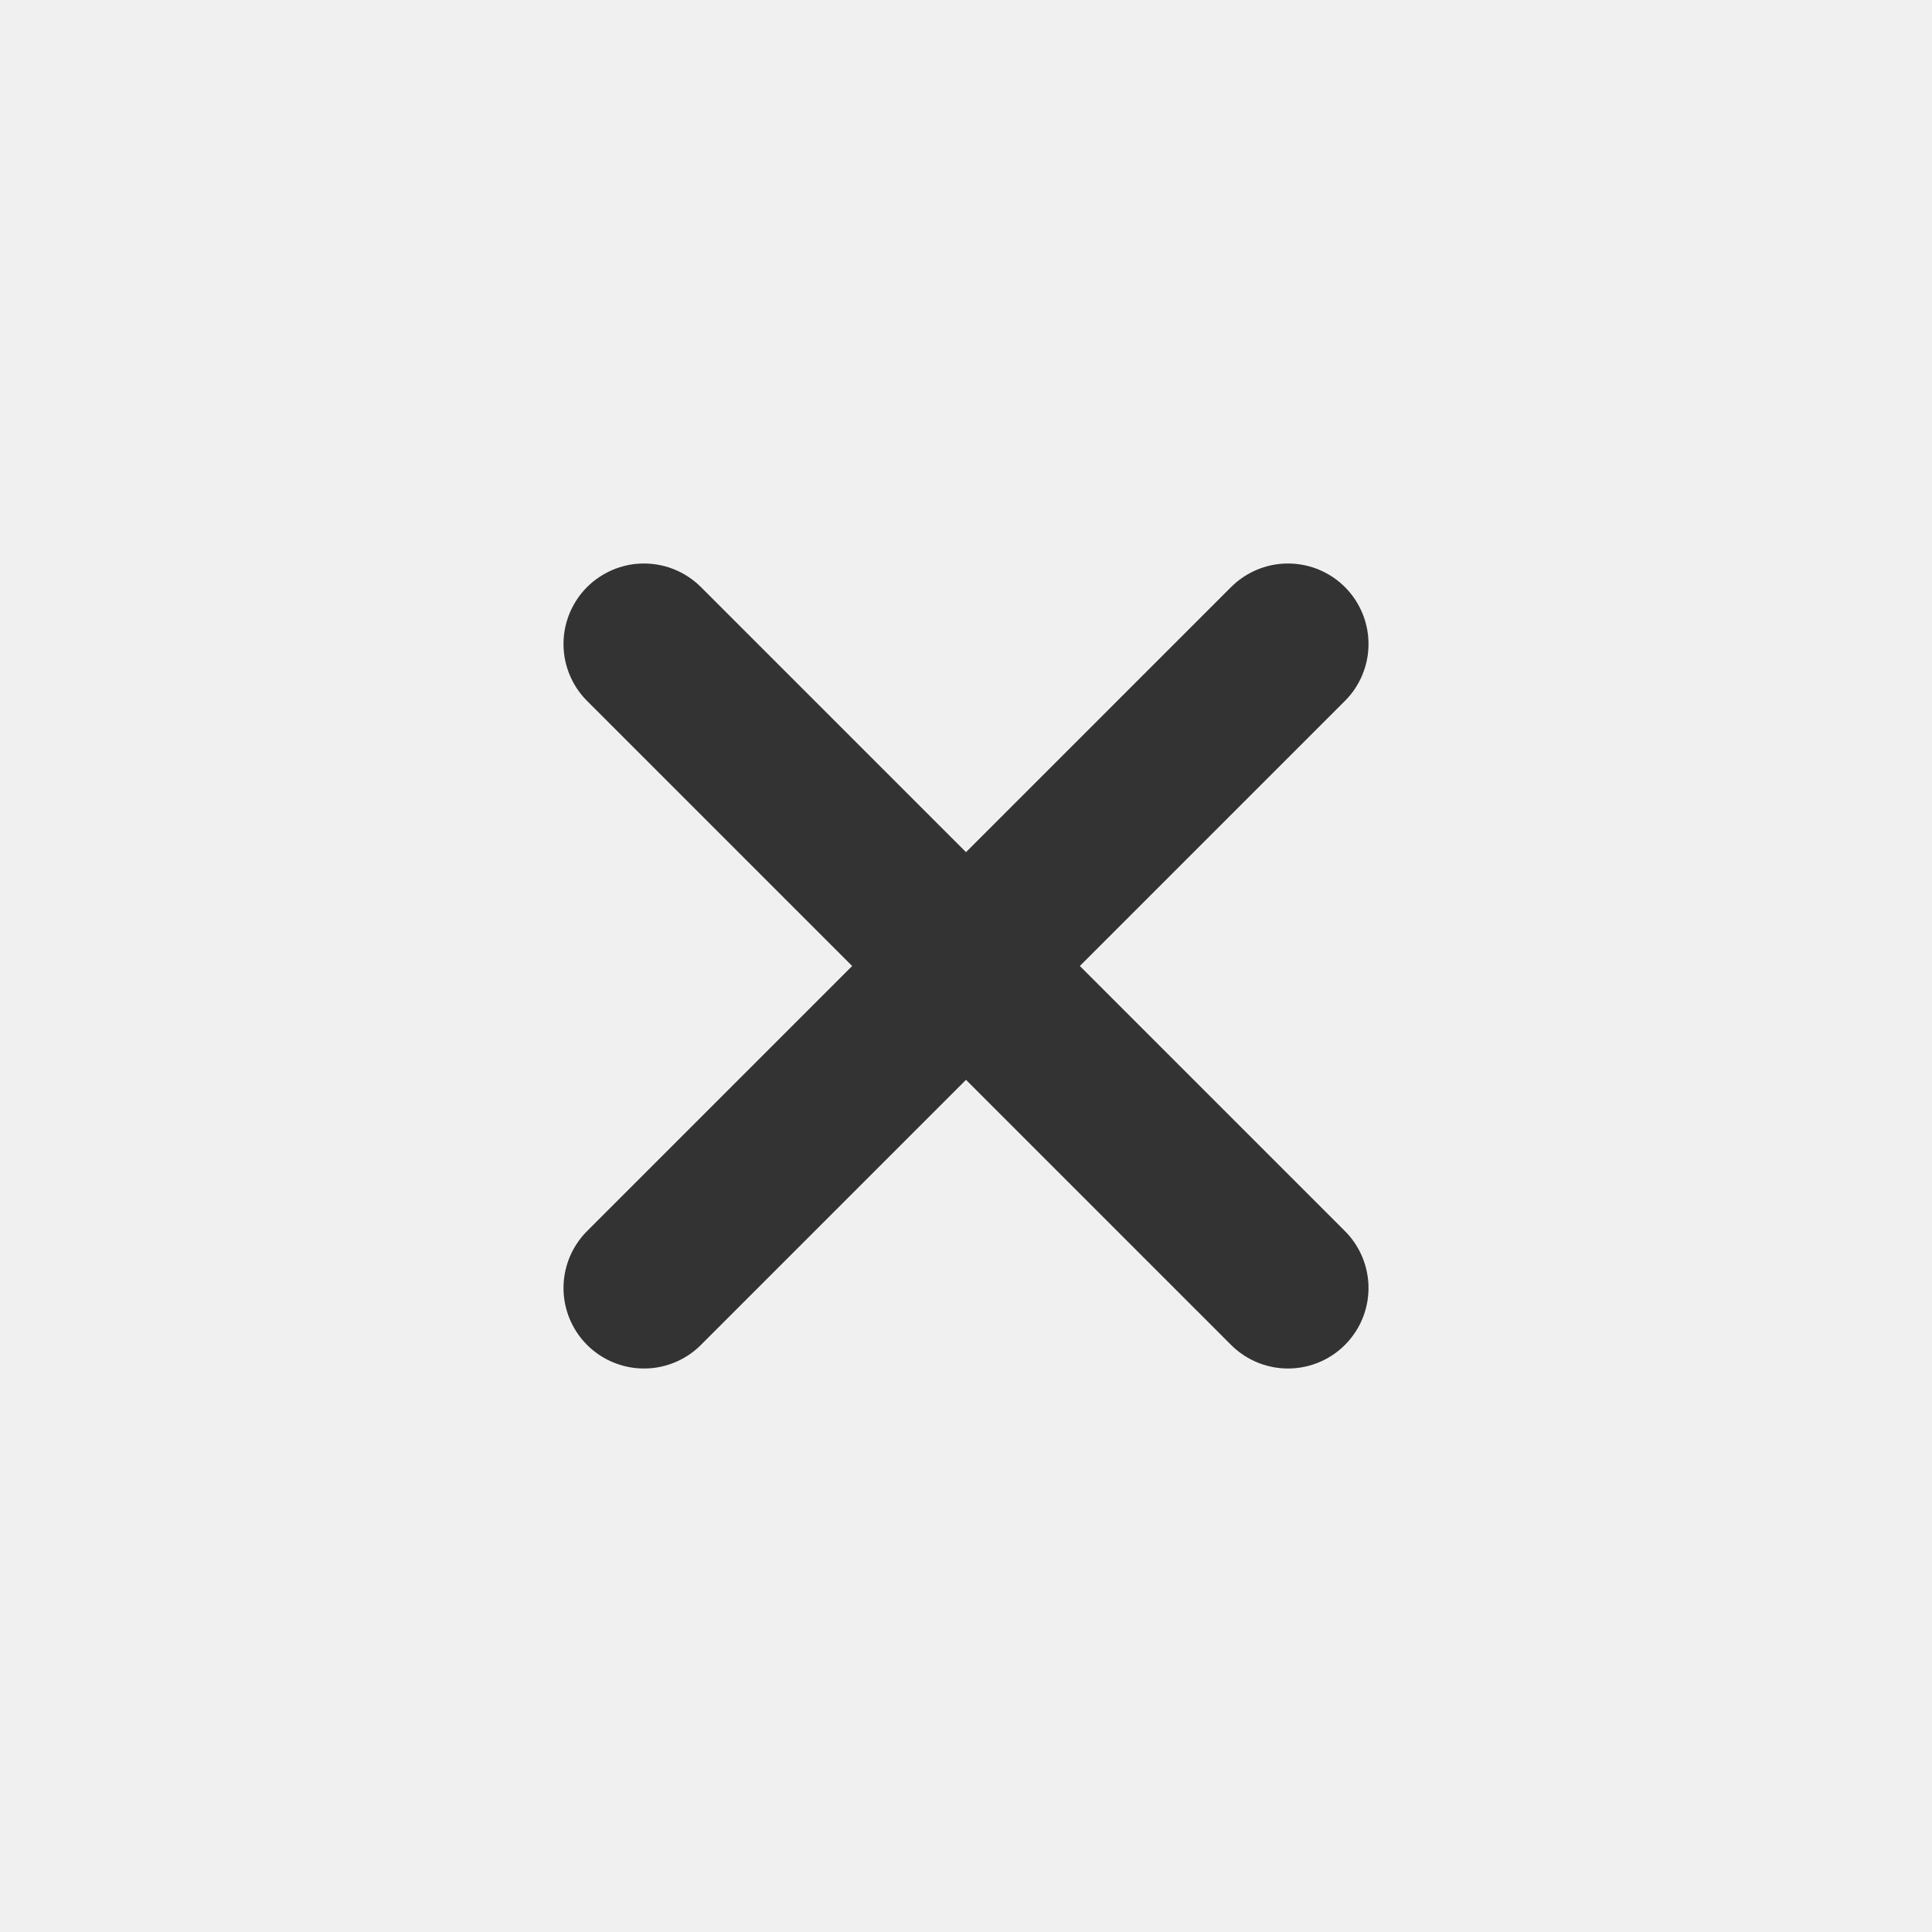
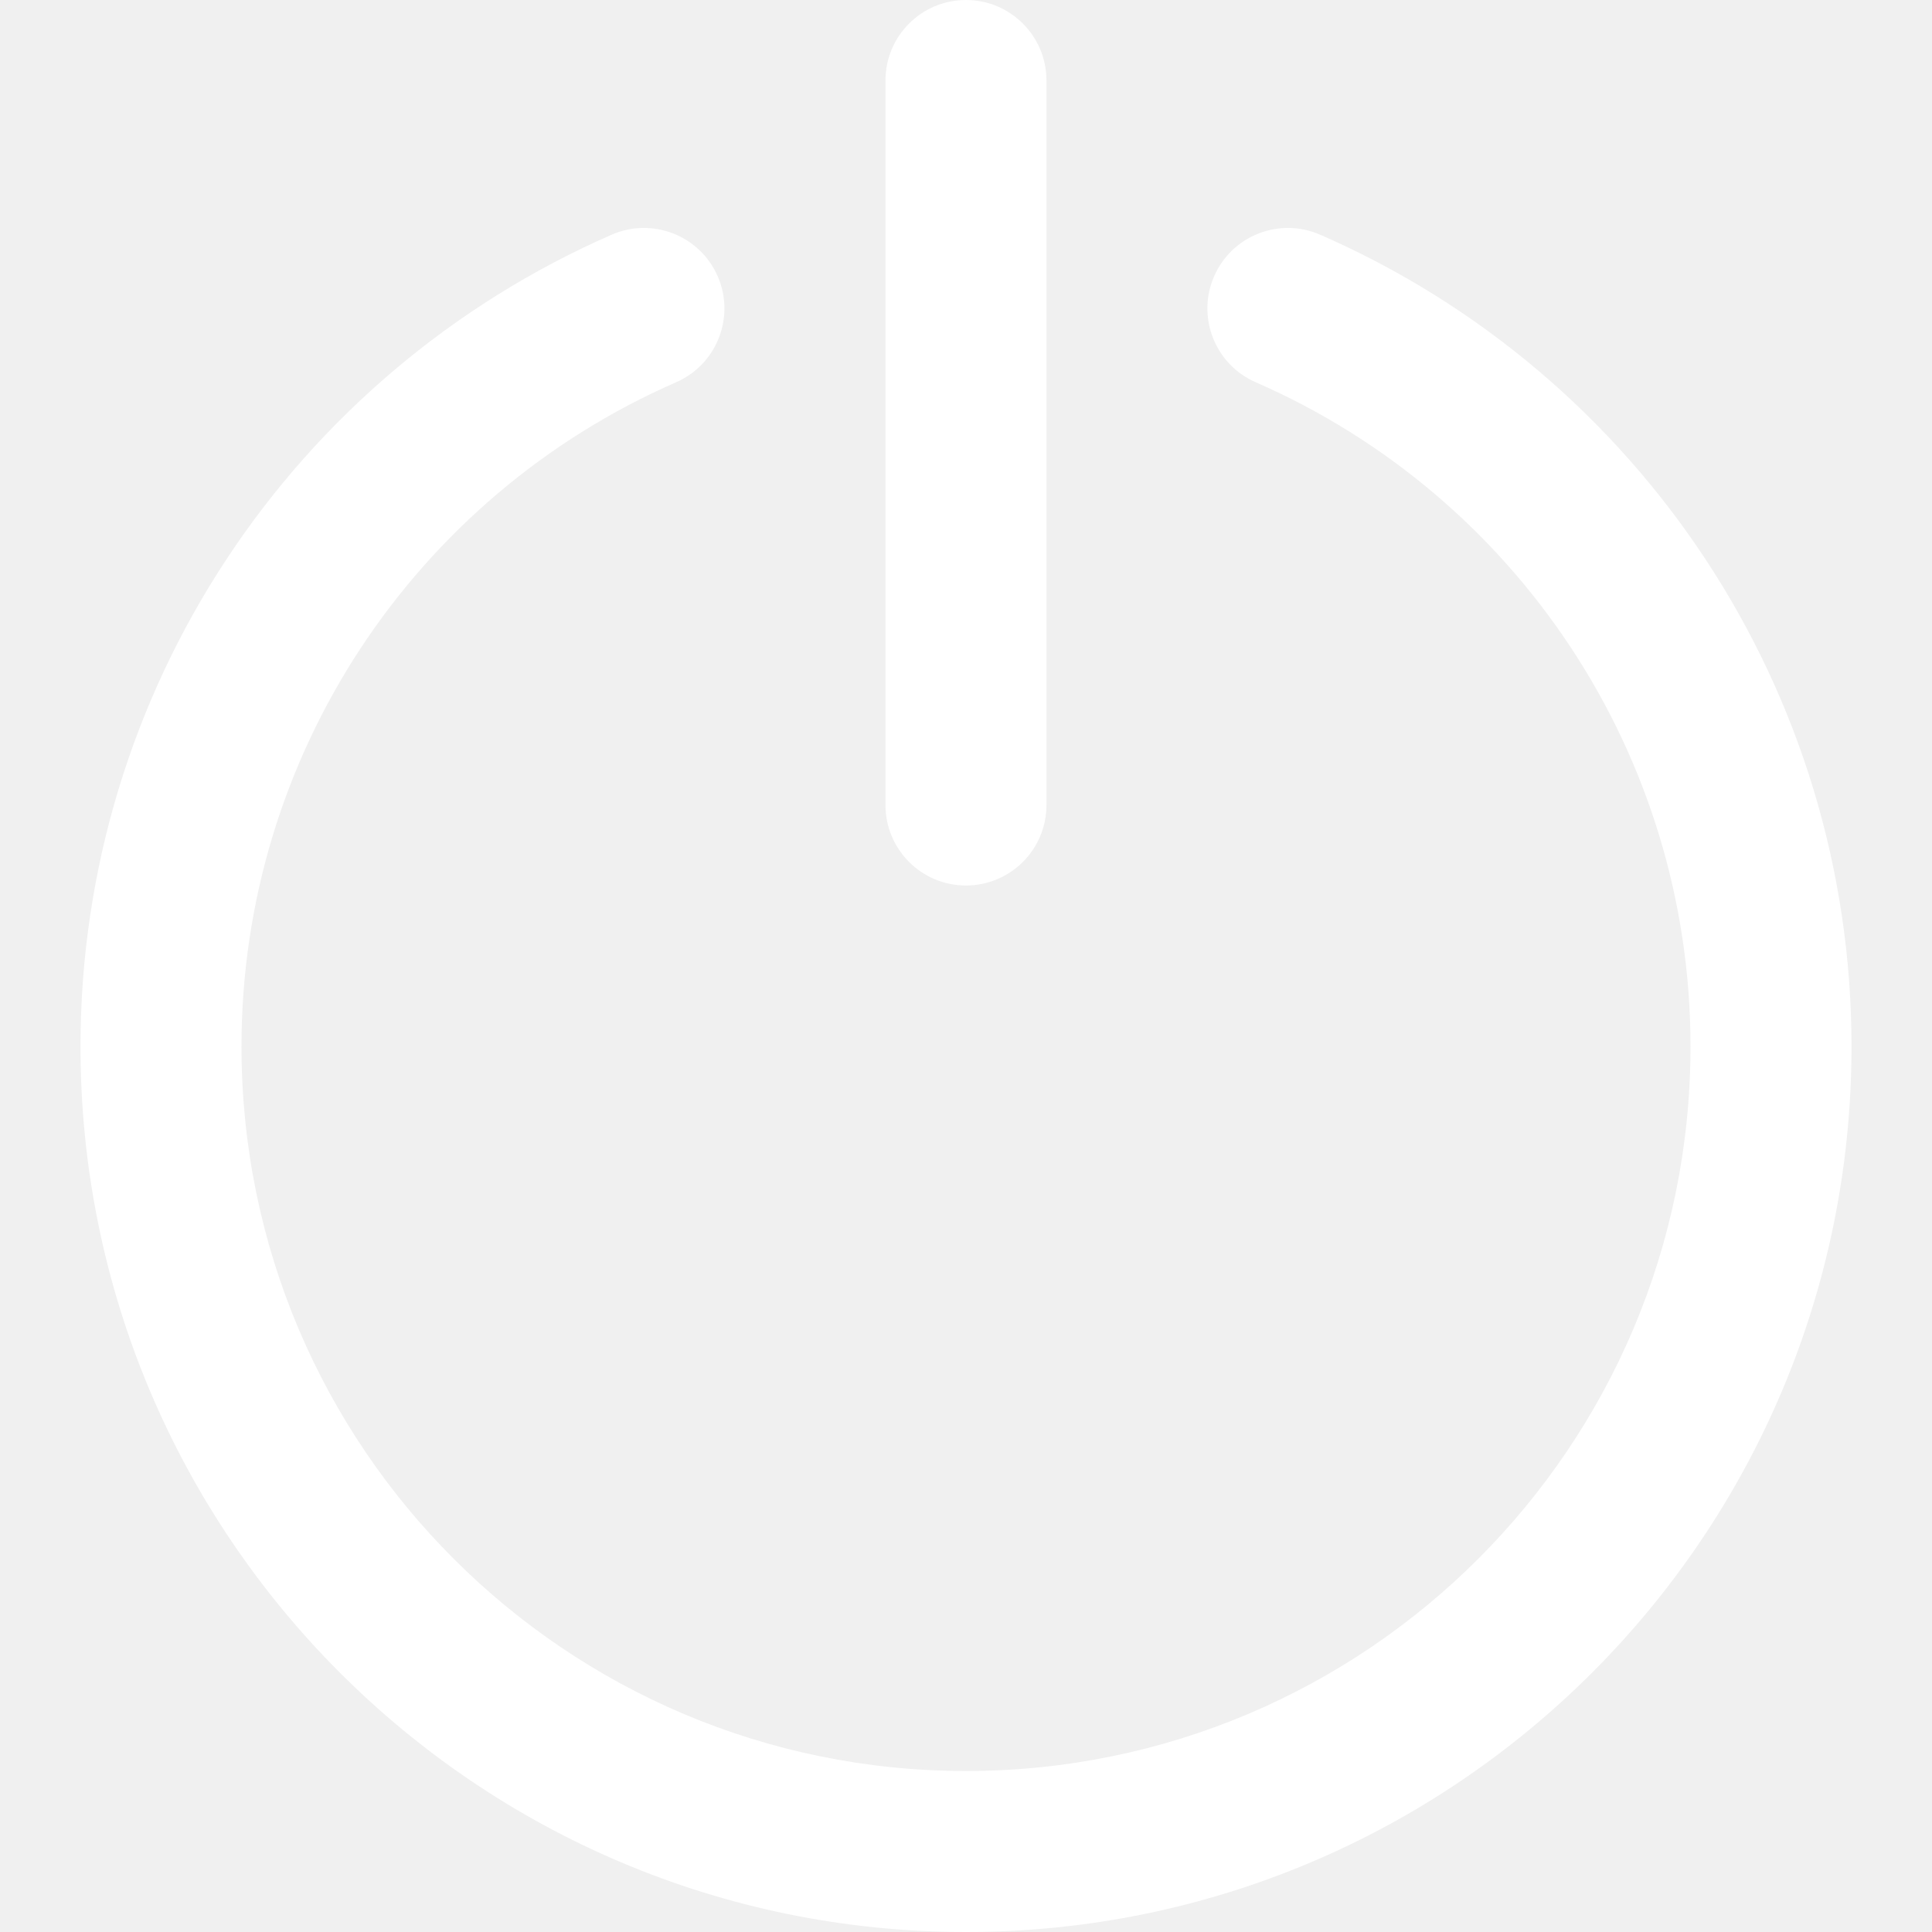
- <svg xmlns="http://www.w3.org/2000/svg" width="24" height="24" fill="none">
-   <path stroke="#333" stroke-linecap="round" stroke-linejoin="round" stroke-width="2" d="m8 8 8 8m0-8-8 8" />
+ <svg xmlns="http://www.w3.org/2000/svg" fill="#fff" version="1.1" id="Layer_1" x="0px" y="0px" viewBox="0 0 511.996 511.996" style="enable-background:new 0 0 511.996 511.996;" xml:space="preserve">
+   <g>
+     <g>
+       <g>
+         <path d="M349.85,62.196c-10.797-4.717-23.373,0.212-28.09,11.009c-4.717,10.797,0.212,23.373,11.009,28.09 c69.412,30.324,115.228,98.977,115.228,176.035c0,106.034-85.972,192-192,192c-106.042,0-192-85.958-192-192 c0-77.041,45.8-145.694,115.192-176.038c10.795-4.72,15.72-17.298,10.999-28.093c-4.72-10.795-17.298-15.72-28.093-10.999 C77.306,99.275,21.331,183.181,21.331,277.329c0,129.606,105.061,234.667,234.667,234.667 c129.592,0,234.667-105.068,234.667-234.667C490.665,183.159,434.667,99.249,349.85,62.196z" />
+         <path d="M255.989,234.667c11.782,0,21.333-9.551,21.333-21.333v-192C277.323,9.551,267.771,0,255.989,0 c-11.782,0-21.333,9.551-21.333,21.333v192C234.656,225.115,244.207,234.667,255.989,234.667z" />
+       </g>
+     </g>
+   </g>
</svg>
